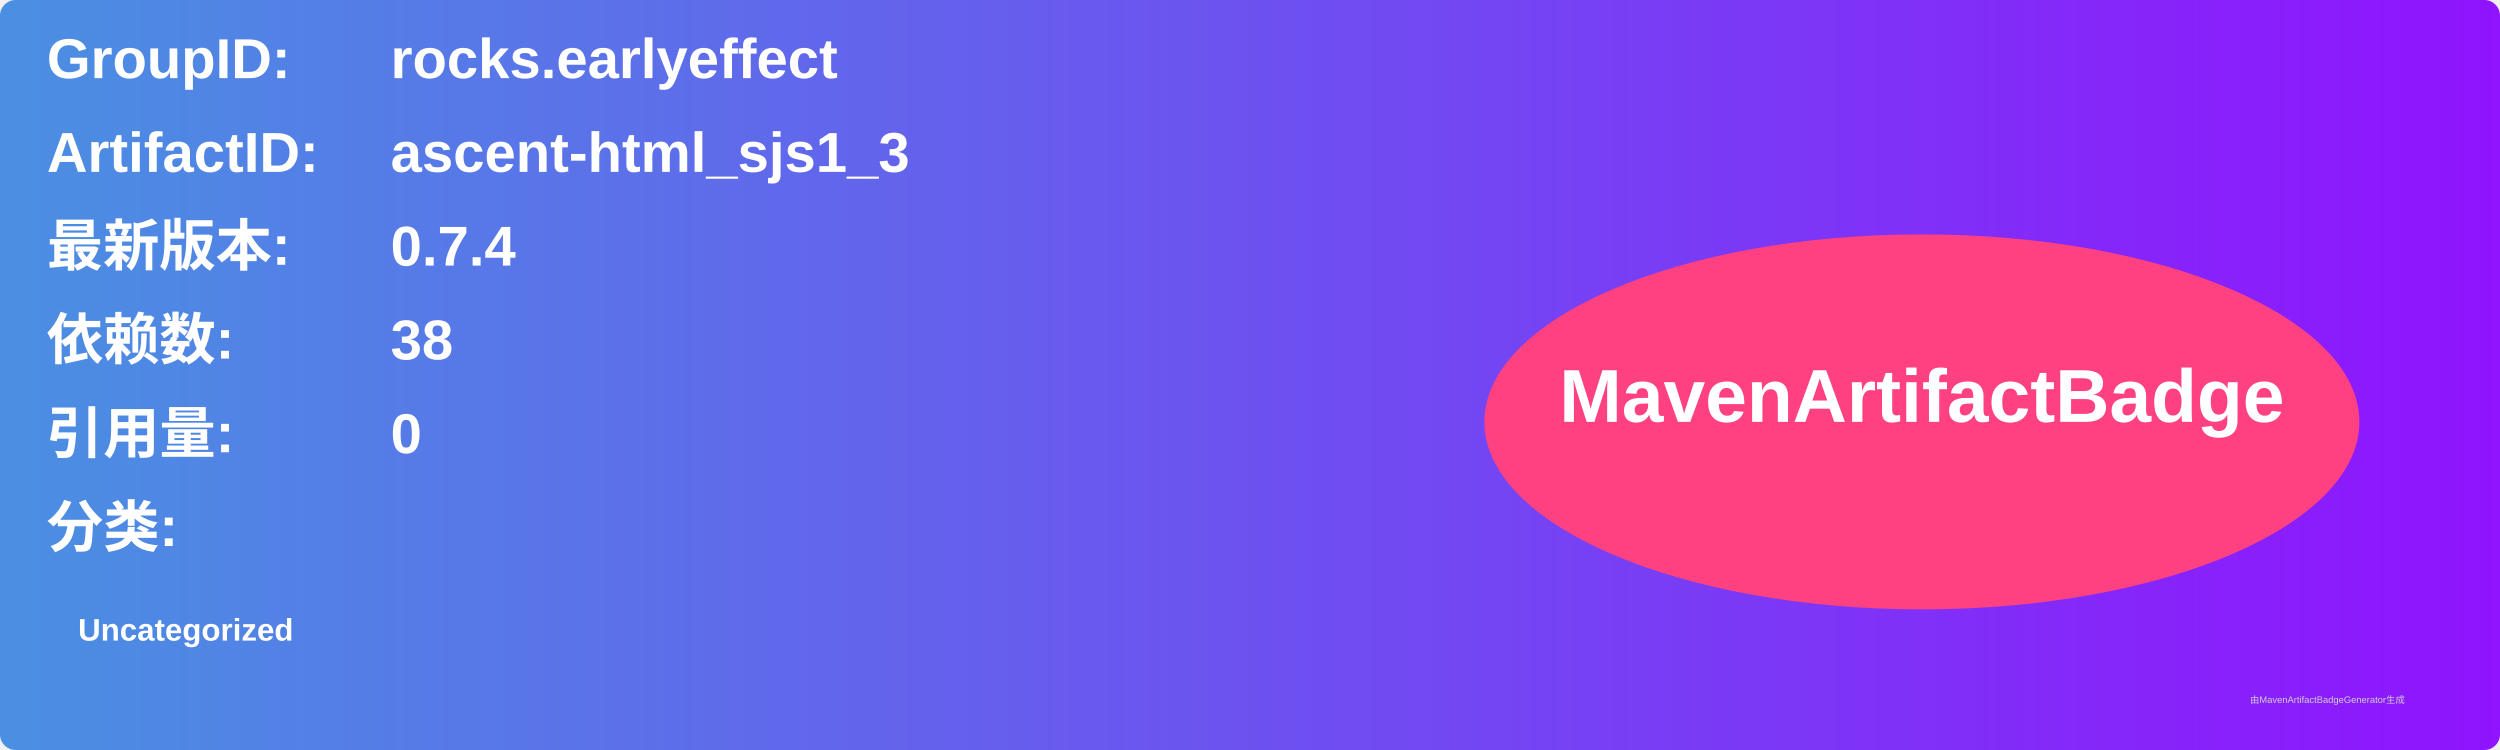
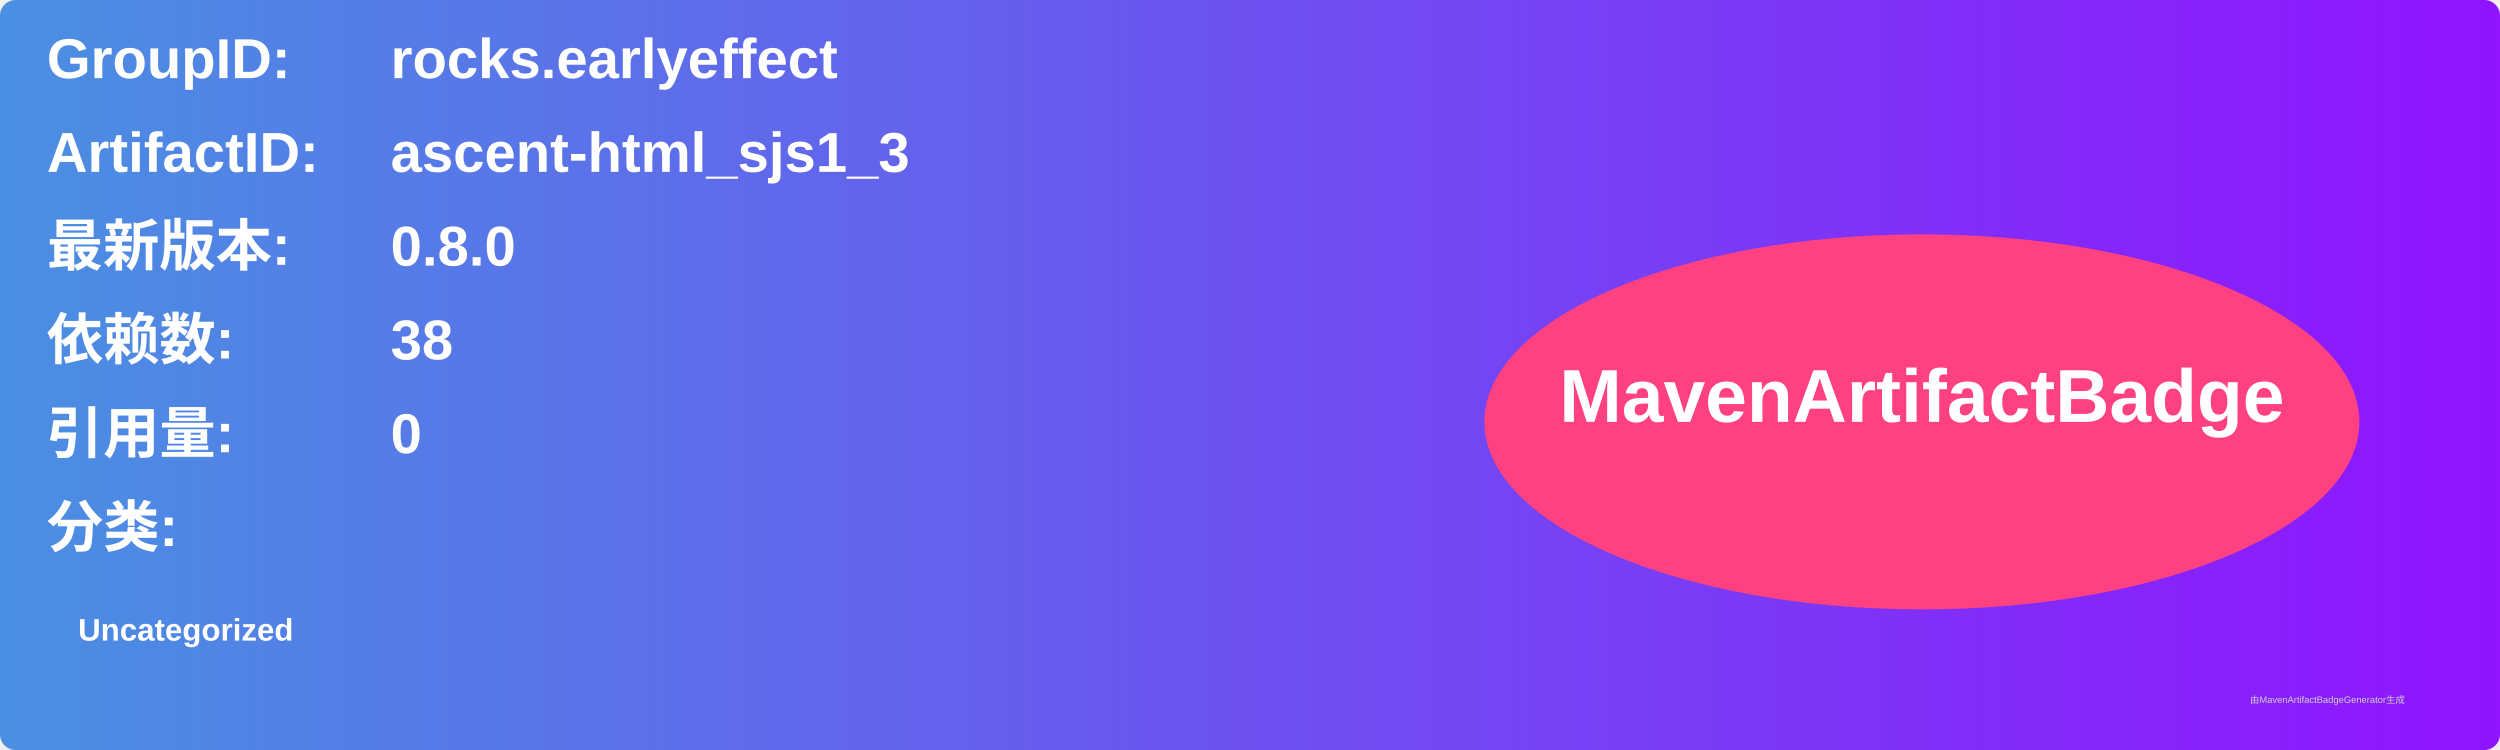
<svg xmlns="http://www.w3.org/2000/svg" width="800" height="240" viewBox="0 0 800 240">
  <linearGradient id="grad" x1="0%" y1="0%" x2="100%" y2="0%">
    <stop offset="0%" stop-color="#4a90e2" />
    <stop offset="100%" stop-color="#9013fe" />
  </linearGradient>
  <rect width="100%" height="100%" rx="5" ry="5" fill="url(#grad)" />
  <g transform="translate(15, 15)">
    <text x="0" y="10" font-family="Arial" font-size="18" fill="white" font-weight="bold" width="260">GroupID:</text>
    <text x="110" y="10" font-family="Arial" font-size="18" fill="white" font-weight="bold" width="460">rocks.earlyeffect</text>
    <text x="0" y="40" font-family="Arial" font-size="18" fill="white" font-weight="bold" width="260">ArtifactID:</text>
    <text x="110" y="40" font-family="Arial" font-size="18" fill="white" font-weight="bold" width="460">ascent-html_sjs1_3</text>
    <text x="0" y="70" font-family="Arial" font-size="18" fill="white" font-weight="bold">最新版本:</text>
    <text x="110" y="70" font-family="Arial" font-size="18" fill="white" font-weight="bold">
-       <tspan font-weight="bold">0.7.4</tspan>
+       <tspan font-weight="bold">0.8.0</tspan>
    </text>
    <text x="0" y="100" font-family="Arial" font-size="18" fill="white" font-weight="bold">依赖数: </text>
    <text x="110" y="100" font-family="Arial" font-size="18" fill="white">
      <tspan font-weight="bold">38</tspan>
    </text>
    <text x="0" y="130" font-family="Arial" font-size="18" fill="white" font-weight="bold">引用量: </text>
    <text x="110" y="130" font-family="Arial" font-size="18" fill="white">
      <tspan font-weight="bold">0</tspan>
    </text>
    <text x="0" y="160" font-family="Arial" font-size="18" fill="white" font-weight="bold">分类:</text>
    <text x="10" y="190" font-family="Arial" font-size="10" fill="white">
      <tspan font-weight="bold">Uncategorized</tspan>
    </text>
    <ellipse cx="600" cy="120" rx="140" ry="60" fill="#ff4081" />
    <text x="600" y="120" text-anchor="middle" font-family="Arial" font-size="24" fill="white" font-weight="bold">MavenArtifactBadge</text>
  </g>
  <text x="720" y="225" font-family="Arial" font-size="3" fill="#d0d0d0">由MavenArtifactBadgeGenerator生成</text>
</svg>
